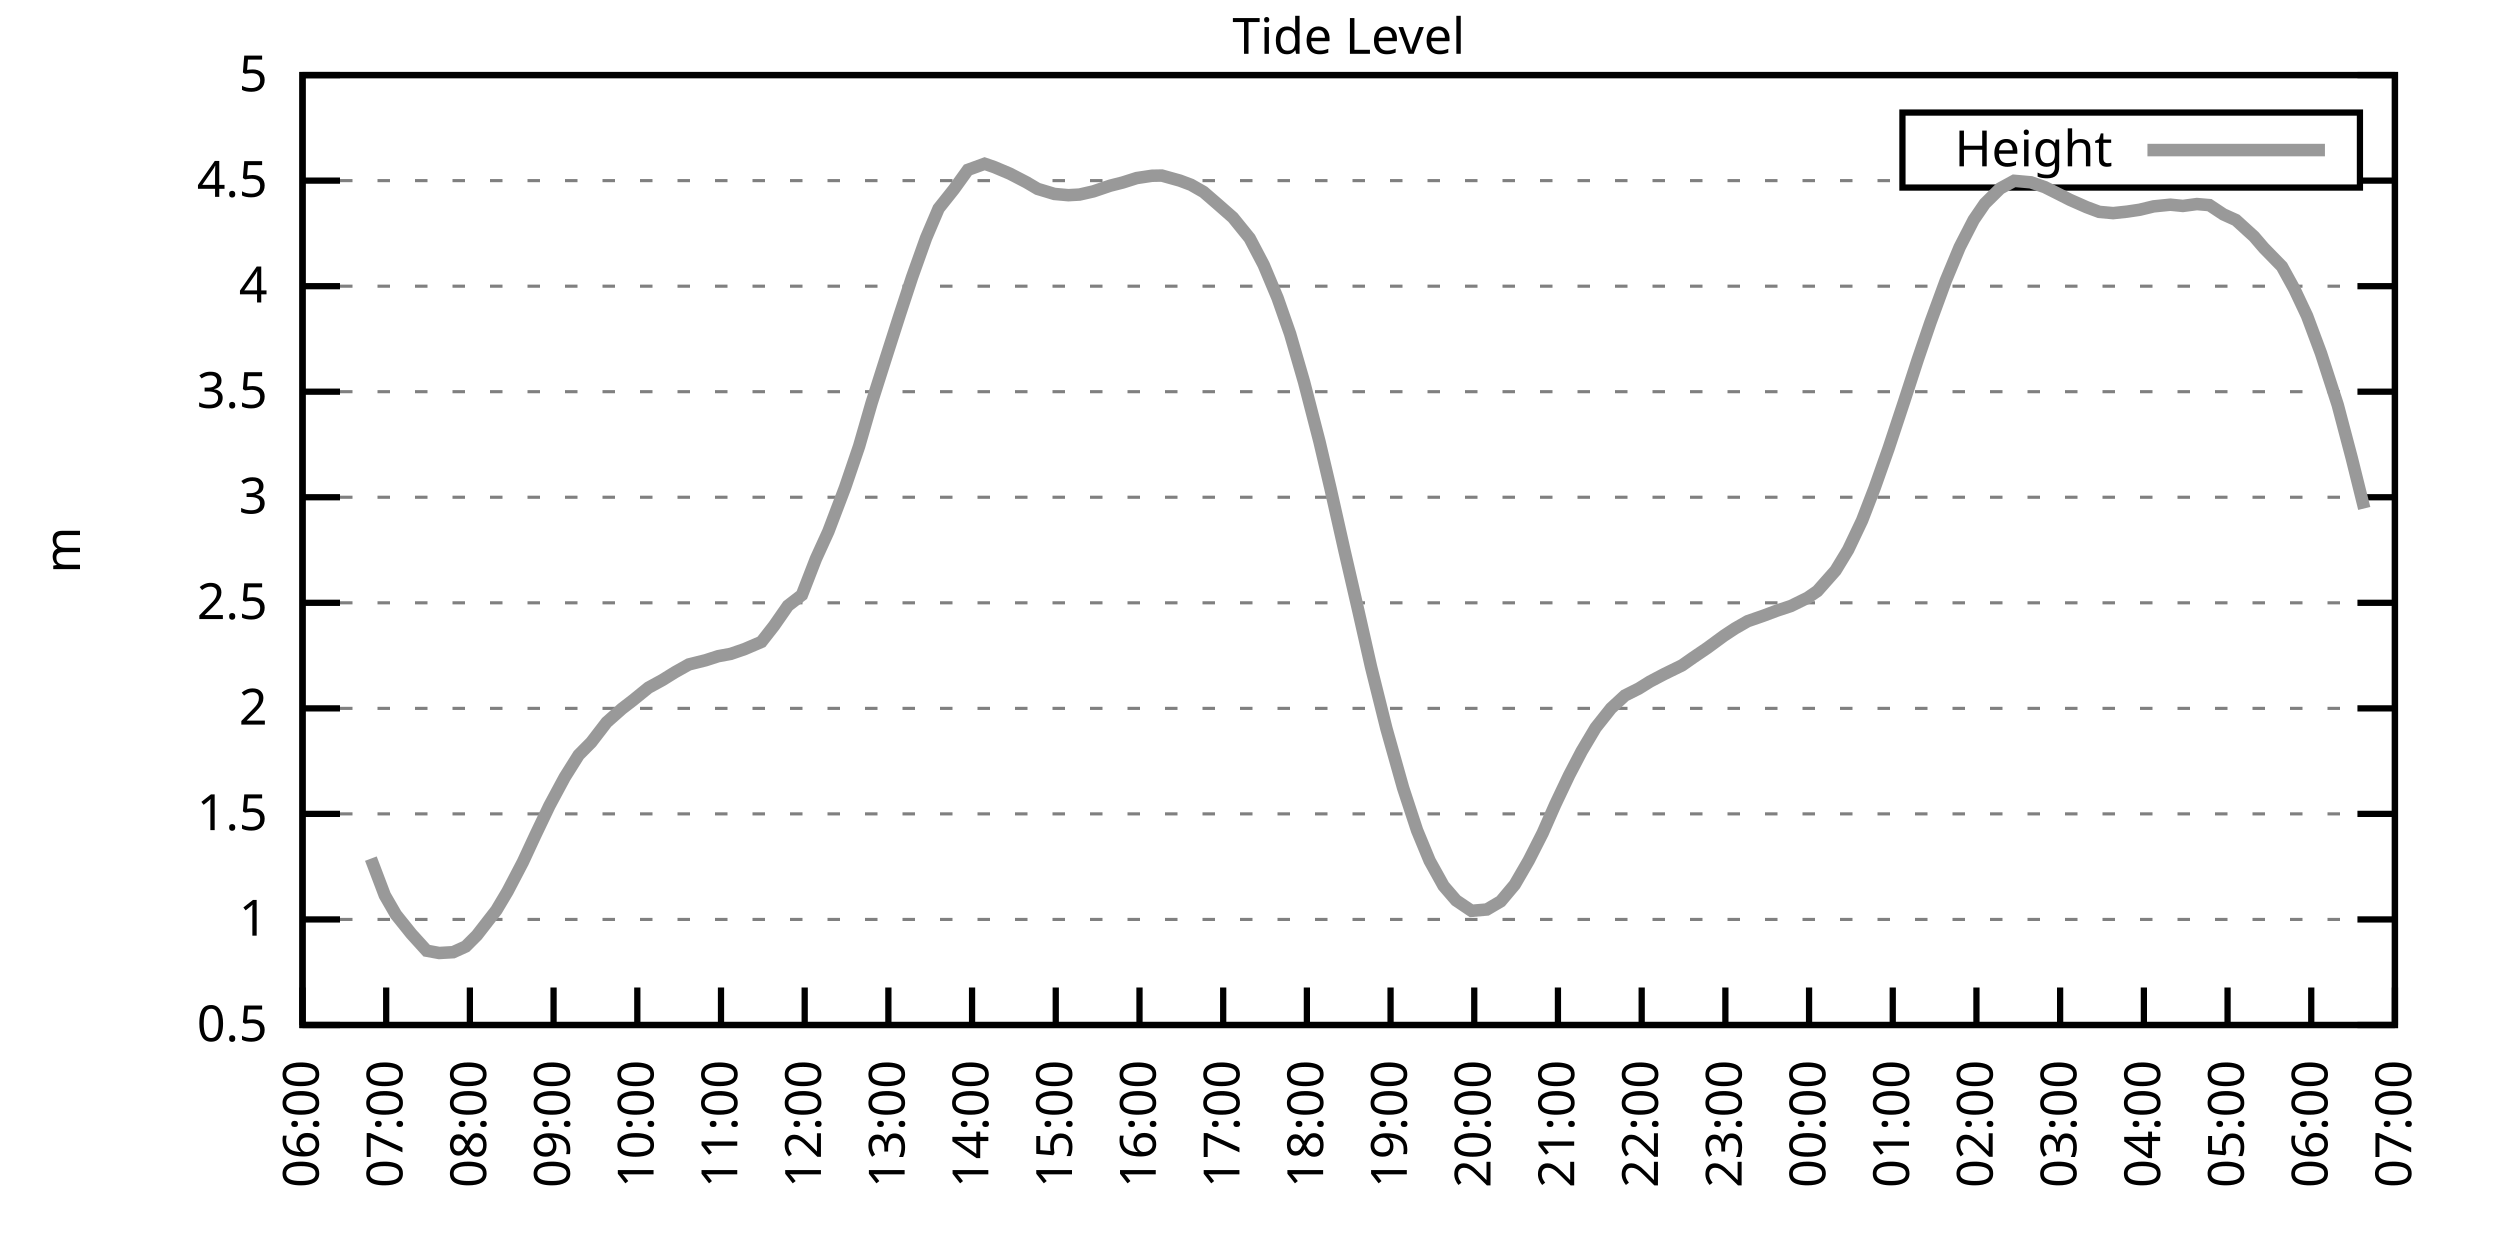
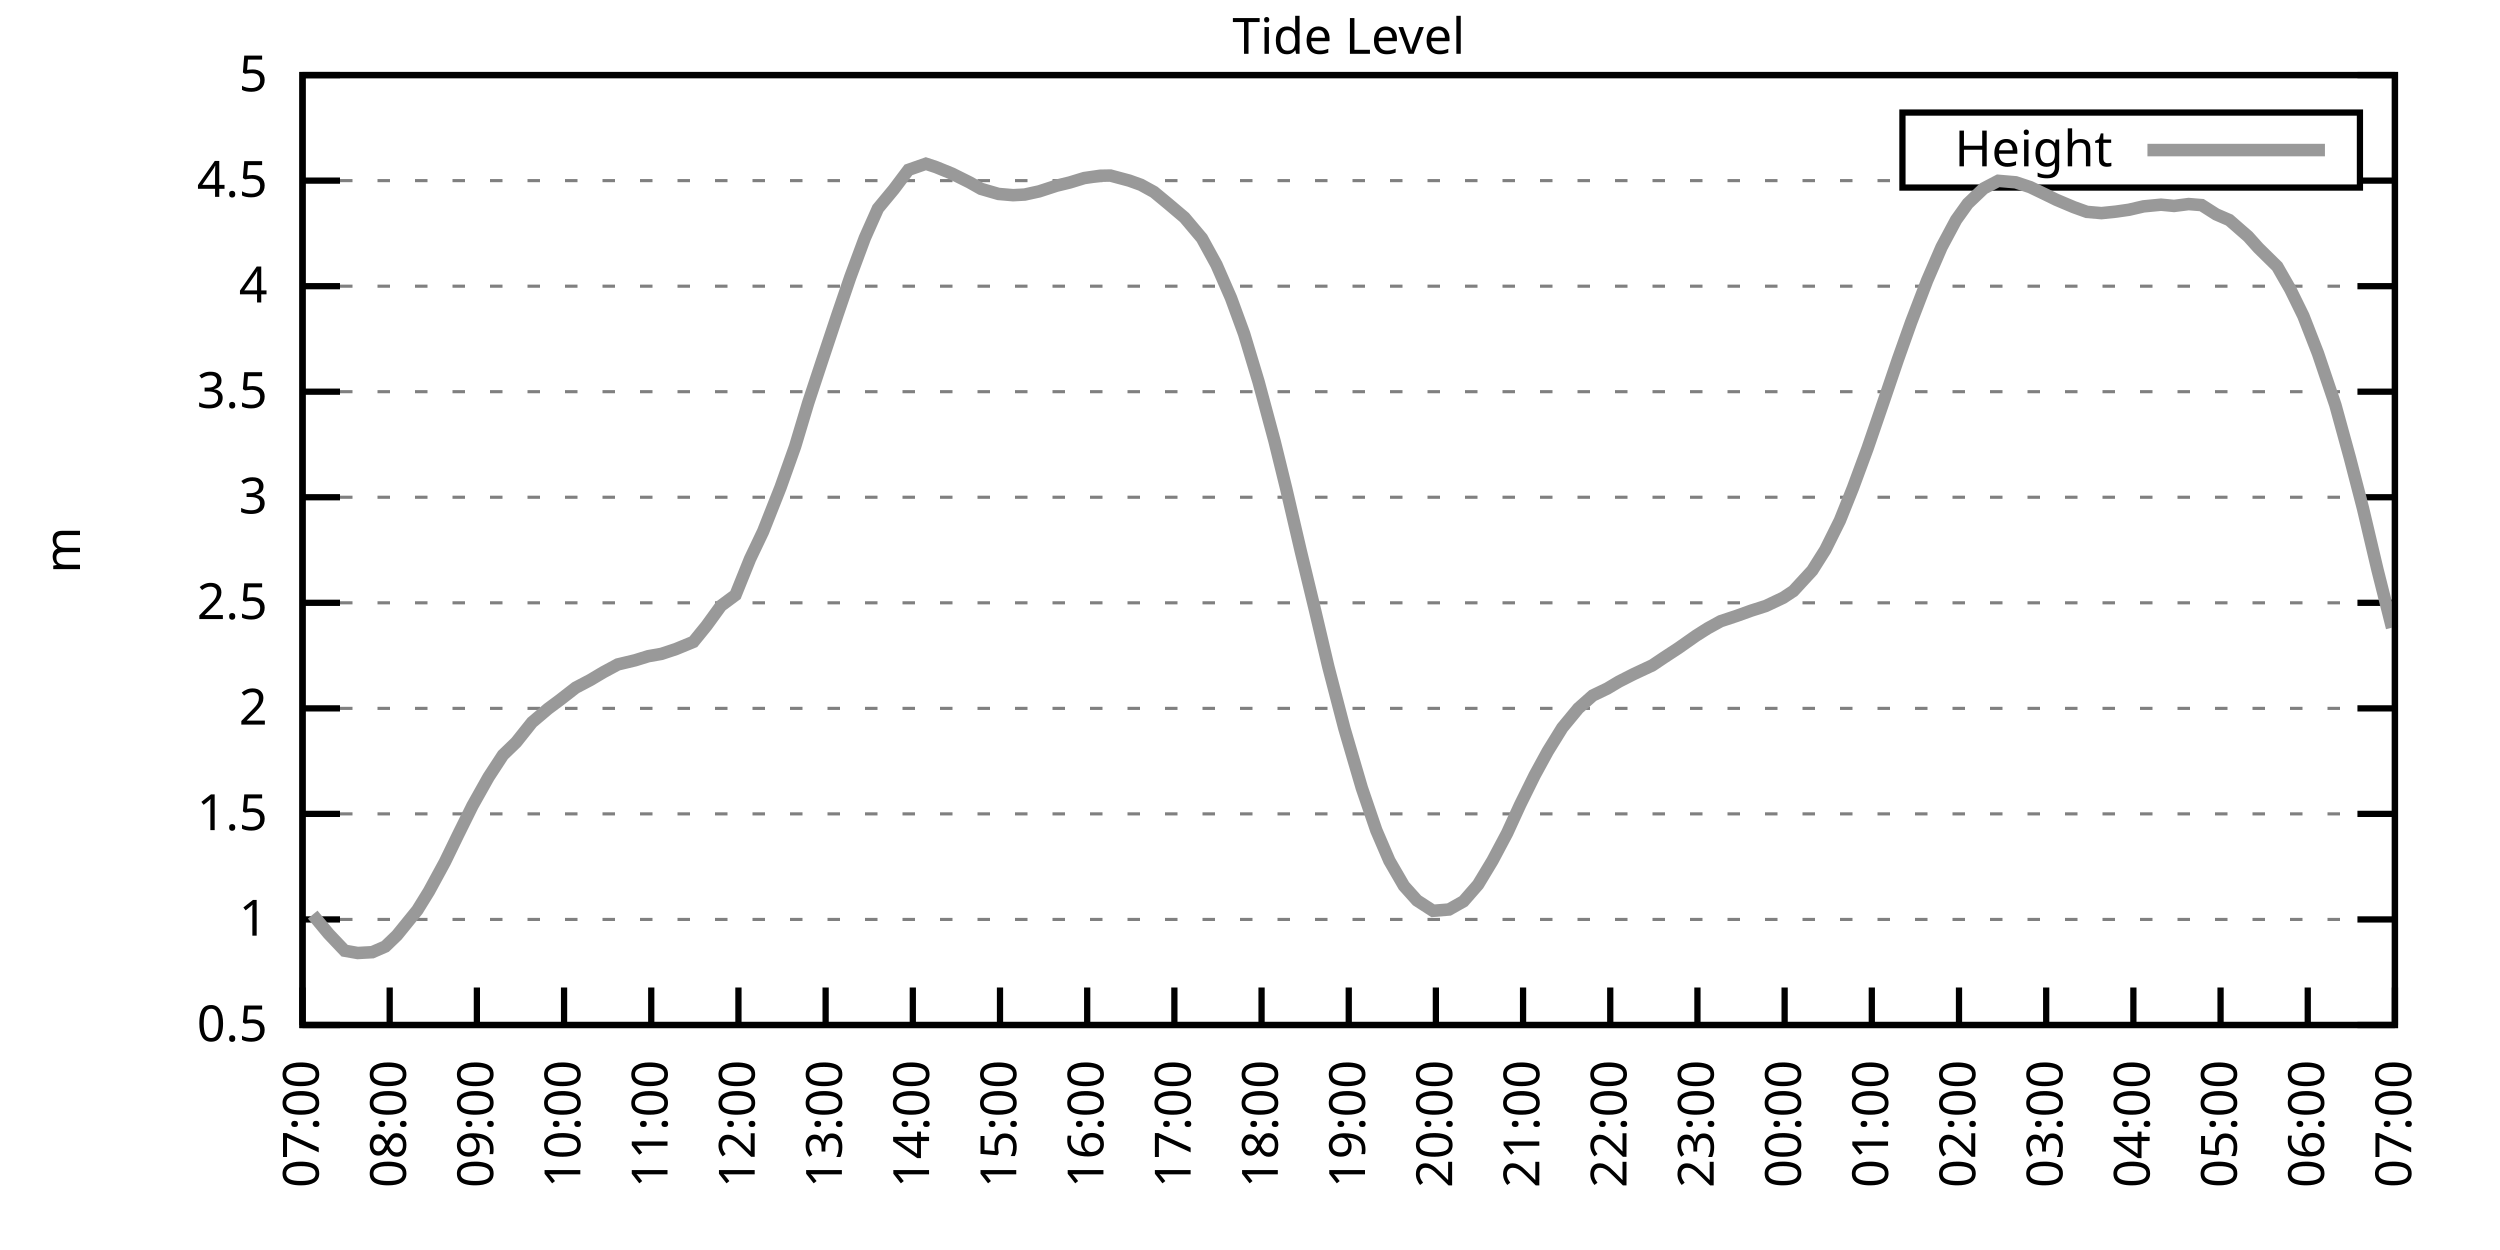
<svg xmlns="http://www.w3.org/2000/svg" xmlns:xlink="http://www.w3.org/1999/xlink" width="400" height="200" viewBox="0 0 400 200">
  <g id="gnuplot_canvas">
    <rect x="0" y="0" width="400" height="200" fill="none" />
    <defs>
      <circle id="gpDot" r="0.5" stroke-width="0.5" stroke="currentColor" />
      <path id="gpPt0" stroke-width="0.333" stroke="currentColor" d="M-1,0 h2 M0,-1 v2" />
      <path id="gpPt1" stroke-width="0.333" stroke="currentColor" d="M-1,-1 L1,1 M1,-1 L-1,1" />
      <path id="gpPt2" stroke-width="0.333" stroke="currentColor" d="M-1,0 L1,0 M0,-1 L0,1 M-1,-1 L1,1 M-1,1 L1,-1" />
      <rect id="gpPt3" stroke-width="0.333" stroke="currentColor" x="-1" y="-1" width="2" height="2" />
      <rect id="gpPt4" stroke-width="0.333" stroke="currentColor" fill="currentColor" x="-1" y="-1" width="2" height="2" />
      <circle id="gpPt5" stroke-width="0.333" stroke="currentColor" cx="0" cy="0" r="1" />
      <use xlink:href="#gpPt5" id="gpPt6" fill="currentColor" stroke="none" />
      <path id="gpPt7" stroke-width="0.333" stroke="currentColor" d="M0,-1.33 L-1.33,0.67 L1.33,0.67 z" />
      <use xlink:href="#gpPt7" id="gpPt8" fill="currentColor" stroke="none" />
      <use xlink:href="#gpPt7" id="gpPt9" stroke="currentColor" transform="rotate(180)" />
      <use xlink:href="#gpPt9" id="gpPt10" fill="currentColor" stroke="none" />
      <use xlink:href="#gpPt3" id="gpPt11" stroke="currentColor" transform="rotate(45)" />
      <use xlink:href="#gpPt11" id="gpPt12" fill="currentColor" stroke="none" />
      <path id="gpPt13" stroke-width="0.333" stroke="currentColor" d="M0,1.330 L1.265,0.411 L0.782,-1.067 L-0.782,-1.076 L-1.265,0.411 z" />
      <use xlink:href="#gpPt13" id="gpPt14" fill="currentColor" stroke="none" />
      <filter id="textbox" filterUnits="objectBoundingBox" x="0" y="0" height="1" width="1">
        <feFlood flood-color="white" flood-opacity="1" result="bgnd" />
        <feComposite in="SourceGraphic" in2="bgnd" operator="atop" />
      </filter>
      <filter id="greybox" filterUnits="objectBoundingBox" x="0" y="0" height="1" width="1">
        <feFlood flood-color="lightgrey" flood-opacity="1" result="grey" />
        <feComposite in="SourceGraphic" in2="grey" operator="atop" />
      </filter>
    </defs>
    <g fill="none" color="white" stroke="currentColor" stroke-width="1.00" stroke-linecap="butt" stroke-linejoin="miter">
</g>
    <g fill="none" color="black" stroke="currentColor" stroke-width="1.00" stroke-linecap="butt" stroke-linejoin="miter">
      <g stroke="none" shape-rendering="crispEdges">
        <polygon fill="rgb(255, 255, 255)" points="48.40,164.00 383.18,164.00 383.18,12.02 48.40,12.02 " />
      </g>
    </g>
    <g fill="none" color="black" stroke="currentColor" stroke-width="1.00" stroke-linecap="butt" stroke-linejoin="miter">
</g>
    <g fill="none" color="black" stroke="black" stroke-width="0.50" stroke-linecap="butt" stroke-linejoin="miter">
</g>
    <g fill="none" color="gray" stroke="currentColor" stroke-width="0.50" stroke-linecap="butt" stroke-linejoin="miter">
      <path stroke="gray" stroke-dasharray="2,4" class="gridline" d="M48.40,164.00 L383.19,164.00  " />
    </g>
    <g fill="none" color="gray" stroke="gray" stroke-width="1.00" stroke-linecap="butt" stroke-linejoin="miter">
</g>
    <g fill="none" color="black" stroke="currentColor" stroke-width="1.00" stroke-linecap="butt" stroke-linejoin="miter">
      <path stroke="black" d="M48.40,164.00 L54.40,164.00 M383.19,164.00 L377.19,164.00  " />
      <g transform="translate(42.80,166.60)" stroke="none" fill="black" font-family="Sans" font-size="8.00" text-anchor="end">
        <text>
          <tspan font-family="Sans"> 0.5</tspan>
        </text>
      </g>
    </g>
    <g fill="none" color="black" stroke="currentColor" stroke-width="1.00" stroke-linecap="butt" stroke-linejoin="miter">
</g>
    <g fill="none" color="black" stroke="black" stroke-width="0.50" stroke-linecap="butt" stroke-linejoin="miter">
</g>
    <g fill="none" color="gray" stroke="currentColor" stroke-width="0.50" stroke-linecap="butt" stroke-linejoin="miter">
      <path stroke="gray" stroke-dasharray="2,4" class="gridline" d="M48.40,147.11 L383.19,147.11  " />
    </g>
    <g fill="none" color="gray" stroke="gray" stroke-width="1.00" stroke-linecap="butt" stroke-linejoin="miter">
</g>
    <g fill="none" color="black" stroke="currentColor" stroke-width="1.00" stroke-linecap="butt" stroke-linejoin="miter">
      <path stroke="black" d="M48.40,147.11 L54.40,147.11 M383.19,147.11 L377.19,147.11  " />
      <g transform="translate(42.80,149.71)" stroke="none" fill="black" font-family="Sans" font-size="8.00" text-anchor="end">
        <text>
          <tspan font-family="Sans"> 1</tspan>
        </text>
      </g>
    </g>
    <g fill="none" color="black" stroke="currentColor" stroke-width="1.00" stroke-linecap="butt" stroke-linejoin="miter">
</g>
    <g fill="none" color="black" stroke="black" stroke-width="0.50" stroke-linecap="butt" stroke-linejoin="miter">
</g>
    <g fill="none" color="gray" stroke="currentColor" stroke-width="0.50" stroke-linecap="butt" stroke-linejoin="miter">
      <path stroke="gray" stroke-dasharray="2,4" class="gridline" d="M48.40,130.22 L383.19,130.22  " />
    </g>
    <g fill="none" color="gray" stroke="gray" stroke-width="1.00" stroke-linecap="butt" stroke-linejoin="miter">
</g>
    <g fill="none" color="black" stroke="currentColor" stroke-width="1.00" stroke-linecap="butt" stroke-linejoin="miter">
      <path stroke="black" d="M48.40,130.22 L54.40,130.22 M383.19,130.22 L377.19,130.22  " />
      <g transform="translate(42.80,132.82)" stroke="none" fill="black" font-family="Sans" font-size="8.00" text-anchor="end">
        <text>
          <tspan font-family="Sans"> 1.5</tspan>
        </text>
      </g>
    </g>
    <g fill="none" color="black" stroke="currentColor" stroke-width="1.00" stroke-linecap="butt" stroke-linejoin="miter">
</g>
    <g fill="none" color="black" stroke="black" stroke-width="0.50" stroke-linecap="butt" stroke-linejoin="miter">
</g>
    <g fill="none" color="gray" stroke="currentColor" stroke-width="0.50" stroke-linecap="butt" stroke-linejoin="miter">
      <path stroke="gray" stroke-dasharray="2,4" class="gridline" d="M48.40,113.34 L383.19,113.34  " />
    </g>
    <g fill="none" color="gray" stroke="gray" stroke-width="1.00" stroke-linecap="butt" stroke-linejoin="miter">
</g>
    <g fill="none" color="black" stroke="currentColor" stroke-width="1.00" stroke-linecap="butt" stroke-linejoin="miter">
      <path stroke="black" d="M48.40,113.34 L54.40,113.34 M383.19,113.34 L377.19,113.34  " />
      <g transform="translate(42.80,115.94)" stroke="none" fill="black" font-family="Sans" font-size="8.00" text-anchor="end">
        <text>
          <tspan font-family="Sans"> 2</tspan>
        </text>
      </g>
    </g>
    <g fill="none" color="black" stroke="currentColor" stroke-width="1.00" stroke-linecap="butt" stroke-linejoin="miter">
</g>
    <g fill="none" color="black" stroke="black" stroke-width="0.50" stroke-linecap="butt" stroke-linejoin="miter">
</g>
    <g fill="none" color="gray" stroke="currentColor" stroke-width="0.50" stroke-linecap="butt" stroke-linejoin="miter">
      <path stroke="gray" stroke-dasharray="2,4" class="gridline" d="M48.40,96.45 L383.19,96.45  " />
    </g>
    <g fill="none" color="gray" stroke="gray" stroke-width="1.00" stroke-linecap="butt" stroke-linejoin="miter">
</g>
    <g fill="none" color="black" stroke="currentColor" stroke-width="1.00" stroke-linecap="butt" stroke-linejoin="miter">
      <path stroke="black" d="M48.40,96.45 L54.40,96.45 M383.19,96.45 L377.19,96.45  " />
      <g transform="translate(42.80,99.05)" stroke="none" fill="black" font-family="Sans" font-size="8.00" text-anchor="end">
        <text>
          <tspan font-family="Sans"> 2.5</tspan>
        </text>
      </g>
    </g>
    <g fill="none" color="black" stroke="currentColor" stroke-width="1.00" stroke-linecap="butt" stroke-linejoin="miter">
</g>
    <g fill="none" color="black" stroke="black" stroke-width="0.50" stroke-linecap="butt" stroke-linejoin="miter">
</g>
    <g fill="none" color="gray" stroke="currentColor" stroke-width="0.50" stroke-linecap="butt" stroke-linejoin="miter">
      <path stroke="gray" stroke-dasharray="2,4" class="gridline" d="M48.40,79.56 L383.19,79.56  " />
    </g>
    <g fill="none" color="gray" stroke="gray" stroke-width="1.00" stroke-linecap="butt" stroke-linejoin="miter">
</g>
    <g fill="none" color="black" stroke="currentColor" stroke-width="1.00" stroke-linecap="butt" stroke-linejoin="miter">
      <path stroke="black" d="M48.40,79.56 L54.40,79.56 M383.19,79.56 L377.19,79.56  " />
      <g transform="translate(42.80,82.16)" stroke="none" fill="black" font-family="Sans" font-size="8.00" text-anchor="end">
        <text>
          <tspan font-family="Sans"> 3</tspan>
        </text>
      </g>
    </g>
    <g fill="none" color="black" stroke="currentColor" stroke-width="1.00" stroke-linecap="butt" stroke-linejoin="miter">
</g>
    <g fill="none" color="black" stroke="black" stroke-width="0.50" stroke-linecap="butt" stroke-linejoin="miter">
</g>
    <g fill="none" color="gray" stroke="currentColor" stroke-width="0.50" stroke-linecap="butt" stroke-linejoin="miter">
      <path stroke="gray" stroke-dasharray="2,4" class="gridline" d="M48.40,62.67 L383.19,62.67  " />
    </g>
    <g fill="none" color="gray" stroke="gray" stroke-width="1.00" stroke-linecap="butt" stroke-linejoin="miter">
</g>
    <g fill="none" color="black" stroke="currentColor" stroke-width="1.00" stroke-linecap="butt" stroke-linejoin="miter">
      <path stroke="black" d="M48.40,62.67 L54.40,62.67 M383.19,62.67 L377.19,62.67  " />
      <g transform="translate(42.80,65.27)" stroke="none" fill="black" font-family="Sans" font-size="8.00" text-anchor="end">
        <text>
          <tspan font-family="Sans"> 3.5</tspan>
        </text>
      </g>
    </g>
    <g fill="none" color="black" stroke="currentColor" stroke-width="1.00" stroke-linecap="butt" stroke-linejoin="miter">
</g>
    <g fill="none" color="black" stroke="black" stroke-width="0.50" stroke-linecap="butt" stroke-linejoin="miter">
</g>
    <g fill="none" color="gray" stroke="currentColor" stroke-width="0.50" stroke-linecap="butt" stroke-linejoin="miter">
      <path stroke="gray" stroke-dasharray="2,4" class="gridline" d="M48.40,45.79 L383.19,45.79  " />
    </g>
    <g fill="none" color="gray" stroke="gray" stroke-width="1.00" stroke-linecap="butt" stroke-linejoin="miter">
</g>
    <g fill="none" color="black" stroke="currentColor" stroke-width="1.00" stroke-linecap="butt" stroke-linejoin="miter">
      <path stroke="black" d="M48.40,45.79 L54.40,45.79 M383.19,45.79 L377.19,45.79  " />
      <g transform="translate(42.80,48.39)" stroke="none" fill="black" font-family="Sans" font-size="8.00" text-anchor="end">
        <text>
          <tspan font-family="Sans"> 4</tspan>
        </text>
      </g>
    </g>
    <g fill="none" color="black" stroke="currentColor" stroke-width="1.00" stroke-linecap="butt" stroke-linejoin="miter">
</g>
    <g fill="none" color="black" stroke="black" stroke-width="0.50" stroke-linecap="butt" stroke-linejoin="miter">
</g>
    <g fill="none" color="gray" stroke="currentColor" stroke-width="0.50" stroke-linecap="butt" stroke-linejoin="miter">
      <path stroke="gray" stroke-dasharray="2,4" class="gridline" d="M48.40,28.90 L304.39,28.90 M377.59,28.90 L383.19,28.90  " />
    </g>
    <g fill="none" color="gray" stroke="gray" stroke-width="1.00" stroke-linecap="butt" stroke-linejoin="miter">
</g>
    <g fill="none" color="black" stroke="currentColor" stroke-width="1.00" stroke-linecap="butt" stroke-linejoin="miter">
      <path stroke="black" d="M48.40,28.90 L54.40,28.90 M383.19,28.90 L377.19,28.90  " />
      <g transform="translate(42.80,31.50)" stroke="none" fill="black" font-family="Sans" font-size="8.00" text-anchor="end">
        <text>
          <tspan font-family="Sans"> 4.5</tspan>
        </text>
      </g>
    </g>
    <g fill="none" color="black" stroke="currentColor" stroke-width="1.00" stroke-linecap="butt" stroke-linejoin="miter">
</g>
    <g fill="none" color="black" stroke="black" stroke-width="0.50" stroke-linecap="butt" stroke-linejoin="miter">
</g>
    <g fill="none" color="gray" stroke="currentColor" stroke-width="0.50" stroke-linecap="butt" stroke-linejoin="miter">
      <path stroke="gray" stroke-dasharray="2,4" class="gridline" d="M48.40,12.01 L383.19,12.01  " />
    </g>
    <g fill="none" color="gray" stroke="gray" stroke-width="1.00" stroke-linecap="butt" stroke-linejoin="miter">
</g>
    <g fill="none" color="black" stroke="currentColor" stroke-width="1.00" stroke-linecap="butt" stroke-linejoin="miter">
      <path stroke="black" d="M48.40,12.01 L54.40,12.01 M383.19,12.01 L377.19,12.01  " />
      <g transform="translate(42.80,14.61)" stroke="none" fill="black" font-family="Sans" font-size="8.00" text-anchor="end">
        <text>
          <tspan font-family="Sans"> 5</tspan>
        </text>
      </g>
    </g>
    <g fill="none" color="black" stroke="currentColor" stroke-width="1.00" stroke-linecap="butt" stroke-linejoin="miter">
      <path stroke="black" d="M48.40,164.00 L48.40,158.00  " />
      <g transform="translate(51.00,169.60) rotate(270.00)" stroke="none" fill="black" font-family="Sans" font-size="8.00" text-anchor="end">
        <text>
-           <tspan font-family="Sans">06:00</tspan>
-         </text>
-       </g>
-     </g>
-     <g fill="none" color="black" stroke="currentColor" stroke-width="1.00" stroke-linecap="butt" stroke-linejoin="miter">
-       <path stroke="black" d="M61.79,164.00 L61.79,158.00  " />
-       <g transform="translate(64.39,169.60) rotate(270.00)" stroke="none" fill="black" font-family="Sans" font-size="8.00" text-anchor="end">
-         <text>
          <tspan font-family="Sans">07:00</tspan>
        </text>
      </g>
    </g>
    <g fill="none" color="black" stroke="currentColor" stroke-width="1.00" stroke-linecap="butt" stroke-linejoin="miter">
-       <path stroke="black" d="M75.18,164.00 L75.18,158.00  " />
-       <g transform="translate(77.78,169.60) rotate(270.00)" stroke="none" fill="black" font-family="Sans" font-size="8.00" text-anchor="end">
+       <path stroke="black" d="M62.35,164.00 L62.35,158.00  " />
+       <g transform="translate(64.95,169.60) rotate(270.00)" stroke="none" fill="black" font-family="Sans" font-size="8.00" text-anchor="end">
        <text>
          <tspan font-family="Sans">08:00</tspan>
        </text>
      </g>
    </g>
    <g fill="none" color="black" stroke="currentColor" stroke-width="1.00" stroke-linecap="butt" stroke-linejoin="miter">
-       <path stroke="black" d="M88.57,164.00 L88.57,158.00  " />
-       <g transform="translate(91.17,169.60) rotate(270.00)" stroke="none" fill="black" font-family="Sans" font-size="8.00" text-anchor="end">
+       <path stroke="black" d="M76.30,164.00 L76.30,158.00  " />
+       <g transform="translate(78.90,169.60) rotate(270.00)" stroke="none" fill="black" font-family="Sans" font-size="8.00" text-anchor="end">
        <text>
          <tspan font-family="Sans">09:00</tspan>
        </text>
      </g>
    </g>
    <g fill="none" color="black" stroke="currentColor" stroke-width="1.00" stroke-linecap="butt" stroke-linejoin="miter">
-       <path stroke="black" d="M101.97,164.00 L101.97,158.00  " />
-       <g transform="translate(104.57,169.60) rotate(270.00)" stroke="none" fill="black" font-family="Sans" font-size="8.00" text-anchor="end">
+       <path stroke="black" d="M90.25,164.00 L90.25,158.00  " />
+       <g transform="translate(92.85,169.60) rotate(270.00)" stroke="none" fill="black" font-family="Sans" font-size="8.00" text-anchor="end">
        <text>
          <tspan font-family="Sans">10:00</tspan>
        </text>
      </g>
    </g>
    <g fill="none" color="black" stroke="currentColor" stroke-width="1.00" stroke-linecap="butt" stroke-linejoin="miter">
-       <path stroke="black" d="M115.36,164.00 L115.36,158.00  " />
-       <g transform="translate(117.96,169.60) rotate(270.00)" stroke="none" fill="black" font-family="Sans" font-size="8.00" text-anchor="end">
+       <path stroke="black" d="M104.20,164.00 L104.20,158.00  " />
+       <g transform="translate(106.80,169.60) rotate(270.00)" stroke="none" fill="black" font-family="Sans" font-size="8.00" text-anchor="end">
        <text>
          <tspan font-family="Sans">11:00</tspan>
        </text>
      </g>
    </g>
    <g fill="none" color="black" stroke="currentColor" stroke-width="1.00" stroke-linecap="butt" stroke-linejoin="miter">
-       <path stroke="black" d="M128.75,164.00 L128.75,158.00  " />
-       <g transform="translate(131.35,169.60) rotate(270.00)" stroke="none" fill="black" font-family="Sans" font-size="8.00" text-anchor="end">
+       <path stroke="black" d="M118.15,164.00 L118.15,158.00  " />
+       <g transform="translate(120.75,169.60) rotate(270.00)" stroke="none" fill="black" font-family="Sans" font-size="8.00" text-anchor="end">
        <text>
          <tspan font-family="Sans">12:00</tspan>
        </text>
      </g>
    </g>
    <g fill="none" color="black" stroke="currentColor" stroke-width="1.00" stroke-linecap="butt" stroke-linejoin="miter">
-       <path stroke="black" d="M142.14,164.00 L142.14,158.00  " />
-       <g transform="translate(144.74,169.60) rotate(270.00)" stroke="none" fill="black" font-family="Sans" font-size="8.00" text-anchor="end">
+       <path stroke="black" d="M132.10,164.00 L132.10,158.00  " />
+       <g transform="translate(134.70,169.60) rotate(270.00)" stroke="none" fill="black" font-family="Sans" font-size="8.00" text-anchor="end">
        <text>
          <tspan font-family="Sans">13:00</tspan>
        </text>
      </g>
    </g>
    <g fill="none" color="black" stroke="currentColor" stroke-width="1.00" stroke-linecap="butt" stroke-linejoin="miter">
-       <path stroke="black" d="M155.53,164.00 L155.53,158.00  " />
-       <g transform="translate(158.13,169.60) rotate(270.00)" stroke="none" fill="black" font-family="Sans" font-size="8.00" text-anchor="end">
+       <path stroke="black" d="M146.05,164.00 L146.05,158.00  " />
+       <g transform="translate(148.65,169.60) rotate(270.00)" stroke="none" fill="black" font-family="Sans" font-size="8.00" text-anchor="end">
        <text>
          <tspan font-family="Sans">14:00</tspan>
        </text>
      </g>
    </g>
    <g fill="none" color="black" stroke="currentColor" stroke-width="1.00" stroke-linecap="butt" stroke-linejoin="miter">
-       <path stroke="black" d="M168.92,164.00 L168.92,158.00  " />
-       <g transform="translate(171.52,169.60) rotate(270.00)" stroke="none" fill="black" font-family="Sans" font-size="8.00" text-anchor="end">
+       <path stroke="black" d="M160.00,164.00 L160.00,158.00  " />
+       <g transform="translate(162.60,169.60) rotate(270.00)" stroke="none" fill="black" font-family="Sans" font-size="8.00" text-anchor="end">
        <text>
          <tspan font-family="Sans">15:00</tspan>
        </text>
      </g>
    </g>
    <g fill="none" color="black" stroke="currentColor" stroke-width="1.00" stroke-linecap="butt" stroke-linejoin="miter">
-       <path stroke="black" d="M182.32,164.00 L182.32,158.00  " />
-       <g transform="translate(184.92,169.60) rotate(270.00)" stroke="none" fill="black" font-family="Sans" font-size="8.00" text-anchor="end">
+       <path stroke="black" d="M173.95,164.00 L173.95,158.00  " />
+       <g transform="translate(176.55,169.60) rotate(270.00)" stroke="none" fill="black" font-family="Sans" font-size="8.00" text-anchor="end">
        <text>
          <tspan font-family="Sans">16:00</tspan>
        </text>
      </g>
    </g>
    <g fill="none" color="black" stroke="currentColor" stroke-width="1.00" stroke-linecap="butt" stroke-linejoin="miter">
-       <path stroke="black" d="M195.71,164.00 L195.71,158.00  " />
-       <g transform="translate(198.31,169.60) rotate(270.00)" stroke="none" fill="black" font-family="Sans" font-size="8.00" text-anchor="end">
+       <path stroke="black" d="M187.90,164.00 L187.90,158.00  " />
+       <g transform="translate(190.50,169.60) rotate(270.00)" stroke="none" fill="black" font-family="Sans" font-size="8.00" text-anchor="end">
        <text>
          <tspan font-family="Sans">17:00</tspan>
        </text>
      </g>
    </g>
    <g fill="none" color="black" stroke="currentColor" stroke-width="1.00" stroke-linecap="butt" stroke-linejoin="miter">
-       <path stroke="black" d="M209.10,164.00 L209.10,158.00  " />
-       <g transform="translate(211.70,169.60) rotate(270.00)" stroke="none" fill="black" font-family="Sans" font-size="8.00" text-anchor="end">
+       <path stroke="black" d="M201.85,164.00 L201.85,158.00  " />
+       <g transform="translate(204.45,169.60) rotate(270.00)" stroke="none" fill="black" font-family="Sans" font-size="8.00" text-anchor="end">
        <text>
          <tspan font-family="Sans">18:00</tspan>
        </text>
      </g>
    </g>
    <g fill="none" color="black" stroke="currentColor" stroke-width="1.00" stroke-linecap="butt" stroke-linejoin="miter">
-       <path stroke="black" d="M222.49,164.00 L222.49,158.00  " />
-       <g transform="translate(225.09,169.60) rotate(270.00)" stroke="none" fill="black" font-family="Sans" font-size="8.00" text-anchor="end">
+       <path stroke="black" d="M215.80,164.00 L215.80,158.00  " />
+       <g transform="translate(218.40,169.60) rotate(270.00)" stroke="none" fill="black" font-family="Sans" font-size="8.00" text-anchor="end">
        <text>
          <tspan font-family="Sans">19:00</tspan>
        </text>
      </g>
    </g>
    <g fill="none" color="black" stroke="currentColor" stroke-width="1.00" stroke-linecap="butt" stroke-linejoin="miter">
-       <path stroke="black" d="M235.88,164.00 L235.88,158.00  " />
-       <g transform="translate(238.48,169.60) rotate(270.00)" stroke="none" fill="black" font-family="Sans" font-size="8.00" text-anchor="end">
+       <path stroke="black" d="M229.74,164.00 L229.74,158.00  " />
+       <g transform="translate(232.34,169.60) rotate(270.00)" stroke="none" fill="black" font-family="Sans" font-size="8.00" text-anchor="end">
        <text>
          <tspan font-family="Sans">20:00</tspan>
        </text>
      </g>
    </g>
    <g fill="none" color="black" stroke="currentColor" stroke-width="1.00" stroke-linecap="butt" stroke-linejoin="miter">
-       <path stroke="black" d="M249.27,164.00 L249.27,158.00  " />
-       <g transform="translate(251.87,169.60) rotate(270.00)" stroke="none" fill="black" font-family="Sans" font-size="8.00" text-anchor="end">
+       <path stroke="black" d="M243.69,164.00 L243.69,158.00  " />
+       <g transform="translate(246.29,169.60) rotate(270.00)" stroke="none" fill="black" font-family="Sans" font-size="8.00" text-anchor="end">
        <text>
          <tspan font-family="Sans">21:00</tspan>
        </text>
      </g>
    </g>
    <g fill="none" color="black" stroke="currentColor" stroke-width="1.00" stroke-linecap="butt" stroke-linejoin="miter">
-       <path stroke="black" d="M262.67,164.00 L262.67,158.00  " />
-       <g transform="translate(265.27,169.60) rotate(270.00)" stroke="none" fill="black" font-family="Sans" font-size="8.00" text-anchor="end">
+       <path stroke="black" d="M257.64,164.00 L257.64,158.00  " />
+       <g transform="translate(260.24,169.60) rotate(270.00)" stroke="none" fill="black" font-family="Sans" font-size="8.00" text-anchor="end">
        <text>
          <tspan font-family="Sans">22:00</tspan>
        </text>
      </g>
    </g>
    <g fill="none" color="black" stroke="currentColor" stroke-width="1.00" stroke-linecap="butt" stroke-linejoin="miter">
-       <path stroke="black" d="M276.06,164.00 L276.06,158.00  " />
-       <g transform="translate(278.66,169.60) rotate(270.00)" stroke="none" fill="black" font-family="Sans" font-size="8.00" text-anchor="end">
+       <path stroke="black" d="M271.59,164.00 L271.59,158.00  " />
+       <g transform="translate(274.19,169.60) rotate(270.00)" stroke="none" fill="black" font-family="Sans" font-size="8.00" text-anchor="end">
        <text>
          <tspan font-family="Sans">23:00</tspan>
        </text>
      </g>
    </g>
    <g fill="none" color="black" stroke="currentColor" stroke-width="1.00" stroke-linecap="butt" stroke-linejoin="miter">
-       <path stroke="black" d="M289.45,164.00 L289.45,158.00  " />
-       <g transform="translate(292.05,169.60) rotate(270.00)" stroke="none" fill="black" font-family="Sans" font-size="8.00" text-anchor="end">
+       <path stroke="black" d="M285.54,164.00 L285.54,158.00  " />
+       <g transform="translate(288.14,169.60) rotate(270.00)" stroke="none" fill="black" font-family="Sans" font-size="8.00" text-anchor="end">
        <text>
          <tspan font-family="Sans">00:00</tspan>
        </text>
      </g>
    </g>
    <g fill="none" color="black" stroke="currentColor" stroke-width="1.00" stroke-linecap="butt" stroke-linejoin="miter">
-       <path stroke="black" d="M302.84,164.00 L302.84,158.00  " />
-       <g transform="translate(305.44,169.60) rotate(270.00)" stroke="none" fill="black" font-family="Sans" font-size="8.00" text-anchor="end">
+       <path stroke="black" d="M299.49,164.00 L299.49,158.00  " />
+       <g transform="translate(302.09,169.60) rotate(270.00)" stroke="none" fill="black" font-family="Sans" font-size="8.00" text-anchor="end">
        <text>
          <tspan font-family="Sans">01:00</tspan>
        </text>
      </g>
    </g>
    <g fill="none" color="black" stroke="currentColor" stroke-width="1.00" stroke-linecap="butt" stroke-linejoin="miter">
-       <path stroke="black" d="M316.23,164.00 L316.23,158.00  " />
-       <g transform="translate(318.83,169.60) rotate(270.00)" stroke="none" fill="black" font-family="Sans" font-size="8.00" text-anchor="end">
+       <path stroke="black" d="M313.44,164.00 L313.44,158.00  " />
+       <g transform="translate(316.04,169.60) rotate(270.00)" stroke="none" fill="black" font-family="Sans" font-size="8.00" text-anchor="end">
        <text>
          <tspan font-family="Sans">02:00</tspan>
        </text>
      </g>
    </g>
    <g fill="none" color="black" stroke="currentColor" stroke-width="1.00" stroke-linecap="butt" stroke-linejoin="miter">
-       <path stroke="black" d="M329.62,164.00 L329.62,158.00  " />
-       <g transform="translate(332.22,169.60) rotate(270.00)" stroke="none" fill="black" font-family="Sans" font-size="8.00" text-anchor="end">
+       <path stroke="black" d="M327.39,164.00 L327.39,158.00  " />
+       <g transform="translate(329.99,169.60) rotate(270.00)" stroke="none" fill="black" font-family="Sans" font-size="8.00" text-anchor="end">
        <text>
          <tspan font-family="Sans">03:00</tspan>
        </text>
      </g>
    </g>
    <g fill="none" color="black" stroke="currentColor" stroke-width="1.00" stroke-linecap="butt" stroke-linejoin="miter">
-       <path stroke="black" d="M343.02,164.00 L343.02,158.00  " />
-       <g transform="translate(345.62,169.60) rotate(270.00)" stroke="none" fill="black" font-family="Sans" font-size="8.00" text-anchor="end">
+       <path stroke="black" d="M341.34,164.00 L341.34,158.00  " />
+       <g transform="translate(343.94,169.60) rotate(270.00)" stroke="none" fill="black" font-family="Sans" font-size="8.00" text-anchor="end">
        <text>
          <tspan font-family="Sans">04:00</tspan>
        </text>
      </g>
    </g>
    <g fill="none" color="black" stroke="currentColor" stroke-width="1.00" stroke-linecap="butt" stroke-linejoin="miter">
-       <path stroke="black" d="M356.41,164.00 L356.41,158.00  " />
-       <g transform="translate(359.01,169.60) rotate(270.00)" stroke="none" fill="black" font-family="Sans" font-size="8.00" text-anchor="end">
+       <path stroke="black" d="M355.29,164.00 L355.29,158.00  " />
+       <g transform="translate(357.89,169.60) rotate(270.00)" stroke="none" fill="black" font-family="Sans" font-size="8.00" text-anchor="end">
        <text>
          <tspan font-family="Sans">05:00</tspan>
        </text>
      </g>
    </g>
    <g fill="none" color="black" stroke="currentColor" stroke-width="1.00" stroke-linecap="butt" stroke-linejoin="miter">
-       <path stroke="black" d="M369.80,164.00 L369.80,158.00  " />
-       <g transform="translate(372.40,169.60) rotate(270.00)" stroke="none" fill="black" font-family="Sans" font-size="8.00" text-anchor="end">
+       <path stroke="black" d="M369.24,164.00 L369.24,158.00  " />
+       <g transform="translate(371.84,169.60) rotate(270.00)" stroke="none" fill="black" font-family="Sans" font-size="8.00" text-anchor="end">
        <text>
          <tspan font-family="Sans">06:00</tspan>
        </text>
      </g>
    </g>
    <g fill="none" color="black" stroke="currentColor" stroke-width="1.00" stroke-linecap="butt" stroke-linejoin="miter">
      <path stroke="black" d="M383.19,164.00 L383.19,158.00  " />
      <g transform="translate(385.79,169.60) rotate(270.00)" stroke="none" fill="black" font-family="Sans" font-size="8.00" text-anchor="end">
        <text>
          <tspan font-family="Sans">07:00</tspan>
        </text>
      </g>
    </g>
    <g fill="none" color="black" stroke="currentColor" stroke-width="1.00" stroke-linecap="butt" stroke-linejoin="miter">
</g>
    <g fill="none" color="black" stroke="currentColor" stroke-width="1.00" stroke-linecap="butt" stroke-linejoin="miter">
      <path stroke="black" d="M48.40,12.01 L48.40,164.00 L383.19,164.00 L383.19,12.01 L48.40,12.01 Z  " />
    </g>
    <g fill="none" color="black" stroke="currentColor" stroke-width="1.00" stroke-linecap="butt" stroke-linejoin="miter">
</g>
    <g fill="none" color="black" stroke="currentColor" stroke-width="1.00" stroke-linecap="butt" stroke-linejoin="miter">
      <path stroke="black" d="M304.39,30.01 L304.39,18.01 L377.59,18.01 L377.59,30.01 L304.39,30.01 Z  " />
    </g>
    <g id="Tide_level_plot_1">
      <g fill="none" color="white" stroke="black" stroke-width="2.00" stroke-linecap="butt" stroke-linejoin="miter">
</g>
      <g fill="none" color="black" stroke="currentColor" stroke-width="2.00" stroke-linecap="butt" stroke-linejoin="miter">
        <g transform="translate(337.99,26.61)" stroke="none" fill="black" font-family="Sans" font-size="8.00" text-anchor="end">
          <text>
            <tspan font-family="Sans">Height</tspan>
          </text>
        </g>
      </g>
      <g fill="none" color="black" stroke="currentColor" stroke-width="2.00" stroke-linecap="butt" stroke-linejoin="miter">
-         <path stroke="rgb(153, 153, 153)" d="M343.59,24.01 L371.99,24.01 M59.34,137.38 L61.57,143.26 L63.35,146.34 L65.81,149.41 L68.26,152.11 L70.27,152.48   L72.50,152.35 L74.51,151.44 L76.30,149.65 L79.42,145.63 L81.21,142.62 L83.66,137.93 L85.67,133.60 L87.91,128.91   L90.36,124.35 L92.59,120.80 L94.60,118.77 L97.06,115.57 L99.51,113.40 L101.30,112.02 L103.75,110.03 L105.98,108.81   L107.99,107.56 L110.22,106.31 L112.90,105.64 L114.91,104.99 L116.92,104.62 L119.15,103.85 L121.83,102.70 L123.84,100.13   L126.07,96.92 L128.30,95.20 L130.54,89.42 L132.54,85.03 L135.22,77.97 L137.45,71.42 L139.46,64.46 L141.69,57.44   L143.93,50.45 L145.94,44.33 L148.17,38.08 L150.18,33.36 L152.63,30.28 L154.86,27.18 L157.54,26.20 L159.10,26.74   L161.56,27.78 L164.24,29.17 L166.02,30.22 L168.70,31.03 L170.93,31.23 L172.72,31.13 L174.95,30.62 L177.63,29.71   L179.64,29.20 L181.87,28.49 L184.32,28.12 L185.89,28.09 L188.79,28.90 L190.57,29.57 L192.58,30.72 L194.81,32.65   L197.27,34.81 L199.95,38.12 L202.18,42.37 L204.41,47.68 L206.42,53.42 L208.65,61.12 L211.11,70.64 L212.89,78.21   L215.13,88.17 L217.36,97.83 L219.37,106.72 L221.82,116.55 L224.50,126.07 L226.73,132.86 L228.74,137.72 L230.97,141.74   L232.98,144.07 L235.44,145.73 L237.89,145.52 L240.12,144.21 L242.36,141.54 L244.59,137.69 L246.82,133.30 L248.83,128.74   L251.06,124.04 L253.07,120.19 L255.30,116.44 L257.76,113.34 L259.99,111.28 L262.22,110.16 L264.00,109.05 L266.24,107.87   L269.14,106.45 L270.92,105.20 L273.16,103.68 L275.83,101.72 L277.62,100.54 L279.63,99.39 L282.08,98.54 L284.32,97.70   L286.55,96.96 L289.23,95.64 L290.79,94.56 L293.69,91.28 L295.70,87.97 L297.93,83.28 L299.94,78.07 L302.17,71.76   L304.63,64.33 L306.86,57.47 L308.87,51.59 L311.32,44.91 L313.55,39.54 L315.79,35.18 L317.57,32.58 L320.03,30.15   L322.26,28.93 L324.94,29.17 L327.17,29.94 L329.40,31.06 L331.19,31.97 L333.86,33.15 L335.87,33.90 L338.10,34.10   L340.34,33.86 L342.35,33.56 L344.58,33.02 L347.26,32.75 L349.26,32.95 L351.50,32.65 L353.51,32.82 L355.74,34.30   L357.75,35.21 L360.65,37.85 L362.21,39.67 L365.11,42.64 L367.12,46.29 L369.13,50.55 L371.36,56.53 L374.04,64.80   L376.27,73.25 L378.28,81.35  " />
+         <path stroke="rgb(153, 153, 153)" d="M343.59,24.01 L371.99,24.01 M50.03,146.34 L52.58,149.41 L55.14,152.11 L57.23,152.48 L59.56,152.35 L61.65,151.44   L63.51,149.65 L66.77,145.63 L68.63,142.62 L71.18,137.93 L73.28,133.60 L75.60,128.91 L78.16,124.35 L80.48,120.80   L82.58,118.77 L85.13,115.57 L87.69,113.40 L89.55,112.02 L92.11,110.03 L94.43,108.81 L96.53,107.56 L98.85,106.31   L101.64,105.64 L103.73,104.99 L105.83,104.62 L108.15,103.85 L110.94,102.70 L113.03,100.13 L115.36,96.92 L117.68,95.20   L120.01,89.42 L122.10,85.03 L124.89,77.97 L127.22,71.42 L129.31,64.46 L131.63,57.44 L133.96,50.45 L136.05,44.33   L138.37,38.08 L140.47,33.36 L143.02,30.28 L145.35,27.18 L148.14,26.20 L149.77,26.74 L152.32,27.78 L155.11,29.17   L156.97,30.22 L159.76,31.03 L162.09,31.23 L163.95,31.13 L166.27,30.62 L169.06,29.71 L171.16,29.20 L173.48,28.49   L176.04,28.12 L177.67,28.09 L180.69,28.90 L182.55,29.57 L184.64,30.72 L186.97,32.65 L189.52,34.81 L192.31,38.12   L194.64,42.37 L196.96,47.68 L199.06,53.42 L201.38,61.12 L203.94,70.64 L205.80,78.21 L208.12,88.17 L210.45,97.83   L212.54,106.72 L215.10,116.55 L217.89,126.07 L220.21,132.86 L222.30,137.72 L224.63,141.74 L226.72,144.07 L229.28,145.73   L231.84,145.52 L234.16,144.21 L236.49,141.54 L238.81,137.69 L241.14,133.30 L243.23,128.74 L245.55,124.04 L247.65,120.19   L249.97,116.44 L252.53,113.34 L254.85,111.28 L257.18,110.16 L259.04,109.05 L261.36,107.87 L264.39,106.45 L266.25,105.20   L268.57,103.68 L271.36,101.72 L273.22,100.54 L275.31,99.39 L277.87,98.54 L280.20,97.70 L282.52,96.96 L285.31,95.64   L286.94,94.56 L289.96,91.28 L292.05,87.97 L294.38,83.28 L296.47,78.07 L298.80,71.76 L301.35,64.33 L303.68,57.47   L305.77,51.59 L308.33,44.91 L310.65,39.54 L312.98,35.18 L314.84,32.58 L317.39,30.15 L319.72,28.93 L322.51,29.17   L324.83,29.94 L327.16,31.06 L329.02,31.97 L331.81,33.15 L333.90,33.90 L336.23,34.10 L338.55,33.86 L340.64,33.56   L342.97,33.02 L345.76,32.75 L347.85,32.95 L350.18,32.65 L352.27,32.82 L354.59,34.30 L356.69,35.21 L359.71,37.85   L361.34,39.67 L364.36,42.64 L366.45,46.29 L368.54,50.55 L370.87,56.53 L373.66,64.80 L375.98,73.25 L378.08,81.35   L380.40,91.18 L382.73,100.43  " />
      </g>
    </g>
    <g fill="none" color="black" stroke="currentColor" stroke-width="2.00" stroke-linecap="butt" stroke-linejoin="miter">
</g>
    <g fill="none" color="black" stroke="black" stroke-width="1.00" stroke-linecap="butt" stroke-linejoin="miter">
</g>
    <g fill="none" color="black" stroke="currentColor" stroke-width="1.00" stroke-linecap="butt" stroke-linejoin="miter">
      <path stroke="black" d="M48.40,12.01 L48.40,164.00 L383.19,164.00 L383.19,12.01 L48.40,12.01 Z  " />
      <g transform="translate(12.80,88.01) rotate(270.00)" stroke="none" fill="black" font-family="Sans" font-size="8.00" text-anchor="middle">
        <text>
          <tspan font-family="Sans">m</tspan>
        </text>
      </g>
    </g>
    <g fill="none" color="black" stroke="currentColor" stroke-width="1.00" stroke-linecap="butt" stroke-linejoin="miter">
</g>
    <g fill="none" color="black" stroke="currentColor" stroke-width="1.00" stroke-linecap="butt" stroke-linejoin="miter">
      <g transform="translate(215.79,8.61)" stroke="none" fill="black" font-family="Sans" font-size="8.00" text-anchor="middle">
        <text>
          <tspan font-family="Sans">Tide Level</tspan>
        </text>
      </g>
    </g>
    <g fill="none" color="black" stroke="currentColor" stroke-width="1.00" stroke-linecap="butt" stroke-linejoin="miter">
</g>
  </g>
</svg>
